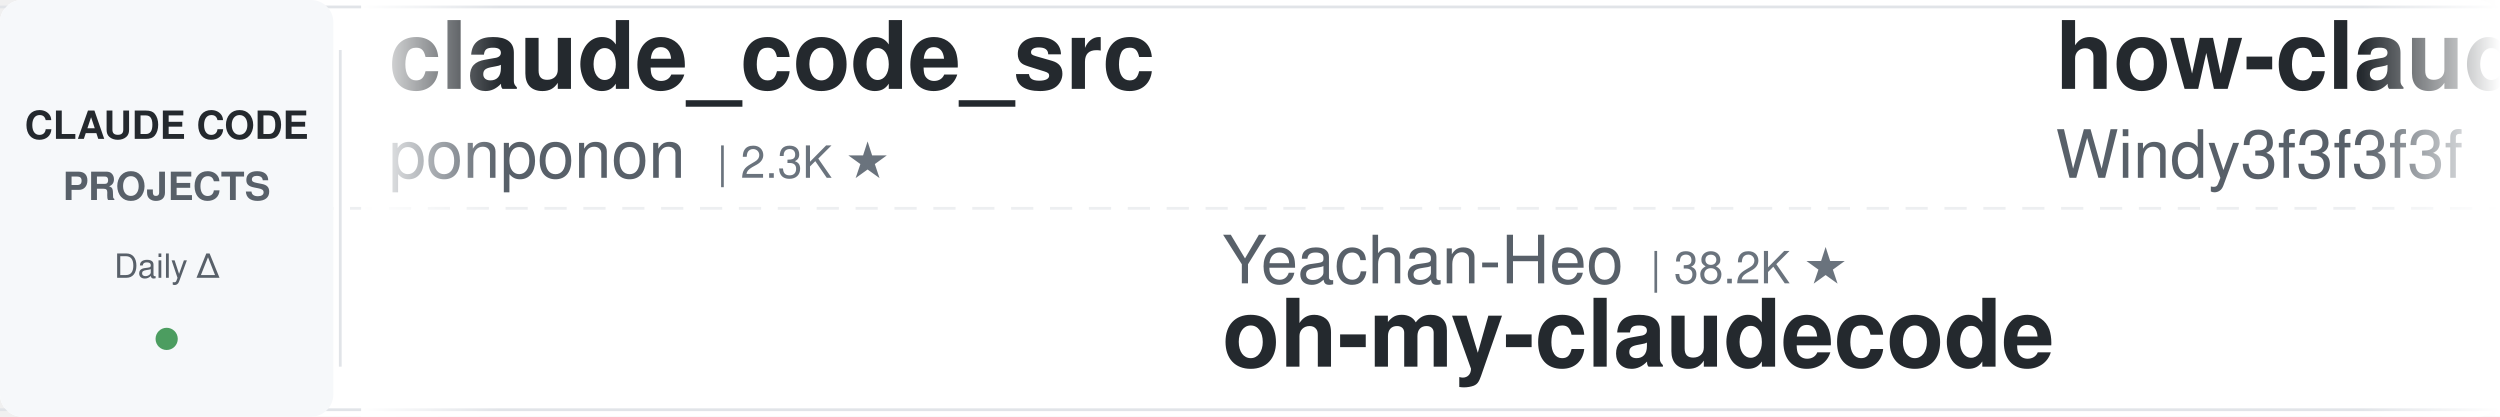
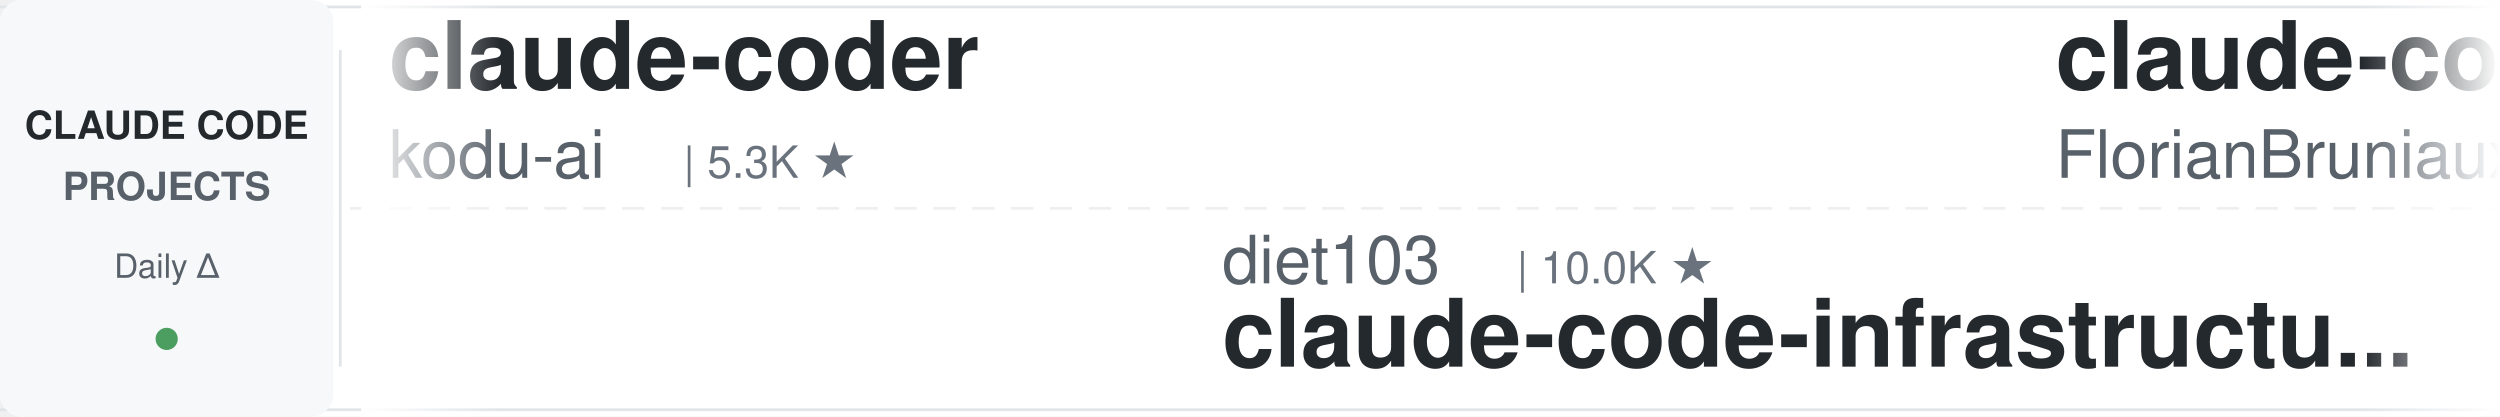
<svg xmlns="http://www.w3.org/2000/svg" width="900" height="150">
  <defs>
    <linearGradient id="leftFade" x1="0%" y1="0%" x2="100%" y2="0%">
      <stop offset="0%" style="stop-color:#ffffff;stop-opacity:1" />
      <stop offset="100%" style="stop-color:#ffffff;stop-opacity:0" />
    </linearGradient>
    <linearGradient id="rightFade" x1="0%" y1="0%" x2="100%" y2="0%">
      <stop offset="0%" style="stop-color:#ffffff;stop-opacity:0" />
      <stop offset="100%" style="stop-color:#ffffff;stop-opacity:1" />
    </linearGradient>
  </defs>
  <rect width="900" height="150" fill="#ffffff" rx="8" />
  <rect x="0" y="2" width="900" height="1" fill="#e1e4e8" />
  <rect x="0" y="147" width="900" height="1" fill="#e1e4e8" />
  <line x1="0" y1="75" x2="900" y2="75" stroke="#e1e4e8" stroke-width="1" stroke-dasharray="8 6" opacity="0.6" />
  <rect x="0" y="0" width="120" height="150" fill="#f6f8fa" rx="8" />
  <text x="60" y="50" font-family="-apple-system, BlinkMacSystemFont, 'Segoe UI', Helvetica, Arial, sans-serif" font-size="14" font-weight="600" fill="#24292e" text-anchor="middle">CLAUDE CODE</text>
  <text x="60" y="72" font-family="-apple-system, BlinkMacSystemFont, 'Segoe UI', Helvetica, Arial, sans-serif" font-size="14" font-weight="600" fill="#586069" text-anchor="middle">PROJECTS</text>
  <text x="60" y="100" font-family="-apple-system, BlinkMacSystemFont, 'Segoe UI', Helvetica, Arial, sans-serif" font-size="12" font-weight="500" fill="#586069" text-anchor="middle">Daily Δ</text>
  <circle cx="60" cy="122" r="4" fill="#22863a" opacity="0.8" />
  <rect x="122" y="18" width="1" height="114" fill="#e1e4e8" />
  <clipPath id="tickerClip">
    <rect x="130" y="0" width="770" height="150" />
  </clipPath>
  <g clip-path="url(#tickerClip)">
    <g id="tickerItems">
      <animateTransform attributeName="transform" attributeType="XML" type="translate" from="0 0" to="-3000 0" dur="54s" repeatCount="indefinite" />
      <g transform="translate(0, 0)">
-         <text x="140" y="32" font-family="-apple-system, BlinkMacSystemFont, 'Segoe UI', Helvetica, Arial, sans-serif" font-size="34" font-weight="600" fill="#24292e">claude_code_src</text>
-         <text x="140" y="64" font-family="-apple-system, BlinkMacSystemFont, 'Segoe UI', Helvetica, Arial, sans-serif" font-size="24" font-weight="400" fill="#586069">ponponon</text>
-         <text x="258" y="64" font-family="-apple-system, BlinkMacSystemFont, 'Segoe UI', Helvetica, Arial, sans-serif" font-size="16" font-weight="500" fill="#6a737d">| 2.3K ★</text>
+         <text x="140" y="32" font-family="-apple-system, BlinkMacSystemFont, 'Segoe UI', Helvetica, Arial, sans-serif" font-size="34" font-weight="600" fill="#24292e">claude-coder</text>
+         <text x="140" y="64" font-family="-apple-system, BlinkMacSystemFont, 'Segoe UI', Helvetica, Arial, sans-serif" font-size="24" font-weight="400" fill="#586069">kodu-ai</text>
+         <text x="246" y="64" font-family="-apple-system, BlinkMacSystemFont, 'Segoe UI', Helvetica, Arial, sans-serif" font-size="16" font-weight="500" fill="#6a737d">| 5.3K ★</text>
      </g>
      <g transform="translate(300, 0)">
-         <text x="140" y="102" font-family="-apple-system, BlinkMacSystemFont, 'Segoe UI', Helvetica, Arial, sans-serif" font-size="24" font-weight="400" fill="#586069">Yeachan-Heo</text>
-         <text x="294" y="102" font-family="-apple-system, BlinkMacSystemFont, 'Segoe UI', Helvetica, Arial, sans-serif" font-size="16" font-weight="500" fill="#6a737d">| 38.2K ★</text>
-         <text x="140" y="132" font-family="-apple-system, BlinkMacSystemFont, 'Segoe UI', Helvetica, Arial, sans-serif" font-size="34" font-weight="600" fill="#24292e">oh-my-claudecode</text>
+         <text x="140" y="102" font-family="-apple-system, BlinkMacSystemFont, 'Segoe UI', Helvetica, Arial, sans-serif" font-size="24" font-weight="400" fill="#586069">diet103</text>
+         <text x="246" y="102" font-family="-apple-system, BlinkMacSystemFont, 'Segoe UI', Helvetica, Arial, sans-serif" font-size="16" font-weight="500" fill="#6a737d">| 10.0K ★</text>
+         <text x="140" y="132" font-family="-apple-system, BlinkMacSystemFont, 'Segoe UI', Helvetica, Arial, sans-serif" font-size="34" font-weight="600" fill="#24292e">claude-code-infrastructu...</text>
      </g>
      <g transform="translate(600, 0)">
-         <text x="140" y="32" font-family="-apple-system, BlinkMacSystemFont, 'Segoe UI', Helvetica, Arial, sans-serif" font-size="34" font-weight="600" fill="#24292e">how-claude-code-works</text>
-         <text x="140" y="64" font-family="-apple-system, BlinkMacSystemFont, 'Segoe UI', Helvetica, Arial, sans-serif" font-size="24" font-weight="400" fill="#586069">Windy3f3f3f3f</text>
-         <text x="318" y="64" font-family="-apple-system, BlinkMacSystemFont, 'Segoe UI', Helvetica, Arial, sans-serif" font-size="16" font-weight="500" fill="#6a737d">| 3.3K ★</text>
+         <text x="140" y="32" font-family="-apple-system, BlinkMacSystemFont, 'Segoe UI', Helvetica, Arial, sans-serif" font-size="34" font-weight="600" fill="#24292e">claude-code-ultimate-gui...</text>
+         <text x="140" y="64" font-family="-apple-system, BlinkMacSystemFont, 'Segoe UI', Helvetica, Arial, sans-serif" font-size="24" font-weight="400" fill="#586069">FlorianBruniaux</text>
+         <text x="342" y="64" font-family="-apple-system, BlinkMacSystemFont, 'Segoe UI', Helvetica, Arial, sans-serif" font-size="16" font-weight="500" fill="#6a737d">| 5.6K ★</text>
      </g>
      <g transform="translate(900, 0)">
-         <text x="140" y="102" font-family="-apple-system, BlinkMacSystemFont, 'Segoe UI', Helvetica, Arial, sans-serif" font-size="24" font-weight="400" fill="#586069">feiskyer</text>
-         <text x="258" y="102" font-family="-apple-system, BlinkMacSystemFont, 'Segoe UI', Helvetica, Arial, sans-serif" font-size="16" font-weight="500" fill="#6a737d">| 1.6K ★</text>
-         <text x="140" y="132" font-family="-apple-system, BlinkMacSystemFont, 'Segoe UI', Helvetica, Arial, sans-serif" font-size="34" font-weight="600" fill="#24292e">claude-code-settings</text>
+         <text x="140" y="102" font-family="-apple-system, BlinkMacSystemFont, 'Segoe UI', Helvetica, Arial, sans-serif" font-size="24" font-weight="400" fill="#586069">Chachamaru127</text>
+         <text x="318" y="102" font-family="-apple-system, BlinkMacSystemFont, 'Segoe UI', Helvetica, Arial, sans-serif" font-size="16" font-weight="500" fill="#6a737d">| 3.0K ★</text>
+         <text x="140" y="132" font-family="-apple-system, BlinkMacSystemFont, 'Segoe UI', Helvetica, Arial, sans-serif" font-size="34" font-weight="600" fill="#24292e">claude-code-harness</text>
      </g>
      <g transform="translate(1200, 0)">
-         <text x="140" y="32" font-family="-apple-system, BlinkMacSystemFont, 'Segoe UI', Helvetica, Arial, sans-serif" font-size="34" font-weight="600" fill="#24292e">claude-code-hooks-master...</text>
-         <text x="140" y="64" font-family="-apple-system, BlinkMacSystemFont, 'Segoe UI', Helvetica, Arial, sans-serif" font-size="24" font-weight="400" fill="#586069">disler</text>
-         <text x="234" y="64" font-family="-apple-system, BlinkMacSystemFont, 'Segoe UI', Helvetica, Arial, sans-serif" font-size="16" font-weight="500" fill="#6a737d">| 3.9K ★</text>
+         <text x="140" y="32" font-family="-apple-system, BlinkMacSystemFont, 'Segoe UI', Helvetica, Arial, sans-serif" font-size="34" font-weight="600" fill="#24292e">claude_codex_bridge</text>
+         <text x="140" y="64" font-family="-apple-system, BlinkMacSystemFont, 'Segoe UI', Helvetica, Arial, sans-serif" font-size="24" font-weight="400" fill="#586069">SeemSeam</text>
+         <text x="258" y="64" font-family="-apple-system, BlinkMacSystemFont, 'Segoe UI', Helvetica, Arial, sans-serif" font-size="16" font-weight="500" fill="#6a737d">| 3.3K ★</text>
      </g>
      <g transform="translate(1500, 0)">
-         <text x="140" y="102" font-family="-apple-system, BlinkMacSystemFont, 'Segoe UI', Helvetica, Arial, sans-serif" font-size="24" font-weight="400" fill="#586069">Piebald-AI</text>
-         <text x="282" y="102" font-family="-apple-system, BlinkMacSystemFont, 'Segoe UI', Helvetica, Arial, sans-serif" font-size="16" font-weight="500" fill="#6a737d">| 12.1K ★</text>
-         <text x="140" y="132" font-family="-apple-system, BlinkMacSystemFont, 'Segoe UI', Helvetica, Arial, sans-serif" font-size="34" font-weight="600" fill="#24292e">claude-code-system-promp...</text>
+         <text x="140" y="102" font-family="-apple-system, BlinkMacSystemFont, 'Segoe UI', Helvetica, Arial, sans-serif" font-size="24" font-weight="400" fill="#586069">shanraisshan</text>
+         <text x="306" y="102" font-family="-apple-system, BlinkMacSystemFont, 'Segoe UI', Helvetica, Arial, sans-serif" font-size="16" font-weight="500" fill="#6a737d">| 63.7K ★</text>
+         <text x="140" y="132" font-family="-apple-system, BlinkMacSystemFont, 'Segoe UI', Helvetica, Arial, sans-serif" font-size="34" font-weight="600" fill="#24292e">claude-code-best-practic...</text>
      </g>
      <g transform="translate(1800, 0)">
-         <text x="140" y="32" font-family="-apple-system, BlinkMacSystemFont, 'Segoe UI', Helvetica, Arial, sans-serif" font-size="34" font-weight="600" fill="#24292e">edmunds-claude-code</text>
-         <text x="140" y="64" font-family="-apple-system, BlinkMacSystemFont, 'Segoe UI', Helvetica, Arial, sans-serif" font-size="24" font-weight="400" fill="#586069">edmund-io</text>
-         <text x="270" y="64" font-family="-apple-system, BlinkMacSystemFont, 'Segoe UI', Helvetica, Arial, sans-serif" font-size="16" font-weight="500" fill="#6a737d">| 1.5K ★</text>
+         <text x="140" y="32" font-family="-apple-system, BlinkMacSystemFont, 'Segoe UI', Helvetica, Arial, sans-serif" font-size="34" font-weight="600" fill="#24292e">awesome-claude-code-tool...</text>
+         <text x="140" y="64" font-family="-apple-system, BlinkMacSystemFont, 'Segoe UI', Helvetica, Arial, sans-serif" font-size="24" font-weight="400" fill="#586069">rohitg00</text>
+         <text x="258" y="64" font-family="-apple-system, BlinkMacSystemFont, 'Segoe UI', Helvetica, Arial, sans-serif" font-size="16" font-weight="500" fill="#6a737d">| 2.4K ★</text>
      </g>
      <g transform="translate(2100, 0)">
-         <text x="140" y="102" font-family="-apple-system, BlinkMacSystemFont, 'Segoe UI', Helvetica, Arial, sans-serif" font-size="24" font-weight="400" fill="#586069">lintsinghua</text>
-         <text x="294" y="102" font-family="-apple-system, BlinkMacSystemFont, 'Segoe UI', Helvetica, Arial, sans-serif" font-size="16" font-weight="500" fill="#6a737d">| 4.0K ★</text>
-         <text x="140" y="132" font-family="-apple-system, BlinkMacSystemFont, 'Segoe UI', Helvetica, Arial, sans-serif" font-size="34" font-weight="600" fill="#24292e">claude-code-book</text>
+         <text x="140" y="102" font-family="-apple-system, BlinkMacSystemFont, 'Segoe UI', Helvetica, Arial, sans-serif" font-size="24" font-weight="400" fill="#586069">multica-ai</text>
+         <text x="282" y="102" font-family="-apple-system, BlinkMacSystemFont, 'Segoe UI', Helvetica, Arial, sans-serif" font-size="16" font-weight="500" fill="#6a737d">| 197.5K ★</text>
+         <text x="140" y="132" font-family="-apple-system, BlinkMacSystemFont, 'Segoe UI', Helvetica, Arial, sans-serif" font-size="34" font-weight="600" fill="#24292e">andrej-karpathy-skills</text>
      </g>
      <g transform="translate(2400, 0)">
-         <text x="140" y="32" font-family="-apple-system, BlinkMacSystemFont, 'Segoe UI', Helvetica, Arial, sans-serif" font-size="34" font-weight="600" fill="#24292e">claude-code-video-toolki...</text>
-         <text x="140" y="64" font-family="-apple-system, BlinkMacSystemFont, 'Segoe UI', Helvetica, Arial, sans-serif" font-size="24" font-weight="400" fill="#586069">digitalsamba</text>
-         <text x="306" y="64" font-family="-apple-system, BlinkMacSystemFont, 'Segoe UI', Helvetica, Arial, sans-serif" font-size="16" font-weight="500" fill="#6a737d">| 1.9K ★</text>
+         <text x="140" y="32" font-family="-apple-system, BlinkMacSystemFont, 'Segoe UI', Helvetica, Arial, sans-serif" font-size="34" font-weight="600" fill="#24292e">Claude-Code-Game-Studios</text>
+         <text x="140" y="64" font-family="-apple-system, BlinkMacSystemFont, 'Segoe UI', Helvetica, Arial, sans-serif" font-size="24" font-weight="400" fill="#586069">Donchitos</text>
+         <text x="270" y="64" font-family="-apple-system, BlinkMacSystemFont, 'Segoe UI', Helvetica, Arial, sans-serif" font-size="16" font-weight="500" fill="#6a737d">| 23.5K ★</text>
      </g>
      <g transform="translate(2700, 0)">
-         <text x="140" y="102" font-family="-apple-system, BlinkMacSystemFont, 'Segoe UI', Helvetica, Arial, sans-serif" font-size="24" font-weight="400" fill="#586069">zebbern</text>
-         <text x="246" y="102" font-family="-apple-system, BlinkMacSystemFont, 'Segoe UI', Helvetica, Arial, sans-serif" font-size="16" font-weight="500" fill="#6a737d">| 4.4K ★</text>
-         <text x="140" y="132" font-family="-apple-system, BlinkMacSystemFont, 'Segoe UI', Helvetica, Arial, sans-serif" font-size="34" font-weight="600" fill="#24292e">claude-code-guide</text>
+         <text x="140" y="102" font-family="-apple-system, BlinkMacSystemFont, 'Segoe UI', Helvetica, Arial, sans-serif" font-size="24" font-weight="400" fill="#586069">jeremylongshore</text>
+         <text x="342" y="102" font-family="-apple-system, BlinkMacSystemFont, 'Segoe UI', Helvetica, Arial, sans-serif" font-size="16" font-weight="500" fill="#6a737d">| 2.6K ★</text>
+         <text x="140" y="132" font-family="-apple-system, BlinkMacSystemFont, 'Segoe UI', Helvetica, Arial, sans-serif" font-size="34" font-weight="600" fill="#24292e">claude-code-plugins-plus...</text>
      </g>
      <g transform="translate(3000, 0)">
-         <text x="140" y="32" font-family="-apple-system, BlinkMacSystemFont, 'Segoe UI', Helvetica, Arial, sans-serif" font-size="34" font-weight="600" fill="#24292e">claude_code_src</text>
-         <text x="140" y="64" font-family="-apple-system, BlinkMacSystemFont, 'Segoe UI', Helvetica, Arial, sans-serif" font-size="24" font-weight="400" fill="#586069">ponponon</text>
-         <text x="258" y="64" font-family="-apple-system, BlinkMacSystemFont, 'Segoe UI', Helvetica, Arial, sans-serif" font-size="16" font-weight="500" fill="#6a737d">| 2.3K ★</text>
+         <text x="140" y="32" font-family="-apple-system, BlinkMacSystemFont, 'Segoe UI', Helvetica, Arial, sans-serif" font-size="34" font-weight="600" fill="#24292e">claude-coder</text>
+         <text x="140" y="64" font-family="-apple-system, BlinkMacSystemFont, 'Segoe UI', Helvetica, Arial, sans-serif" font-size="24" font-weight="400" fill="#586069">kodu-ai</text>
+         <text x="246" y="64" font-family="-apple-system, BlinkMacSystemFont, 'Segoe UI', Helvetica, Arial, sans-serif" font-size="16" font-weight="500" fill="#6a737d">| 5.3K ★</text>
      </g>
      <g transform="translate(3300, 0)">
-         <text x="140" y="102" font-family="-apple-system, BlinkMacSystemFont, 'Segoe UI', Helvetica, Arial, sans-serif" font-size="24" font-weight="400" fill="#586069">Yeachan-Heo</text>
-         <text x="294" y="102" font-family="-apple-system, BlinkMacSystemFont, 'Segoe UI', Helvetica, Arial, sans-serif" font-size="16" font-weight="500" fill="#6a737d">| 38.2K ★</text>
-         <text x="140" y="132" font-family="-apple-system, BlinkMacSystemFont, 'Segoe UI', Helvetica, Arial, sans-serif" font-size="34" font-weight="600" fill="#24292e">oh-my-claudecode</text>
+         <text x="140" y="102" font-family="-apple-system, BlinkMacSystemFont, 'Segoe UI', Helvetica, Arial, sans-serif" font-size="24" font-weight="400" fill="#586069">diet103</text>
+         <text x="246" y="102" font-family="-apple-system, BlinkMacSystemFont, 'Segoe UI', Helvetica, Arial, sans-serif" font-size="16" font-weight="500" fill="#6a737d">| 10.0K ★</text>
+         <text x="140" y="132" font-family="-apple-system, BlinkMacSystemFont, 'Segoe UI', Helvetica, Arial, sans-serif" font-size="34" font-weight="600" fill="#24292e">claude-code-infrastructu...</text>
      </g>
      <g transform="translate(3600, 0)">
-         <text x="140" y="32" font-family="-apple-system, BlinkMacSystemFont, 'Segoe UI', Helvetica, Arial, sans-serif" font-size="34" font-weight="600" fill="#24292e">how-claude-code-works</text>
-         <text x="140" y="64" font-family="-apple-system, BlinkMacSystemFont, 'Segoe UI', Helvetica, Arial, sans-serif" font-size="24" font-weight="400" fill="#586069">Windy3f3f3f3f</text>
-         <text x="318" y="64" font-family="-apple-system, BlinkMacSystemFont, 'Segoe UI', Helvetica, Arial, sans-serif" font-size="16" font-weight="500" fill="#6a737d">| 3.3K ★</text>
+         <text x="140" y="32" font-family="-apple-system, BlinkMacSystemFont, 'Segoe UI', Helvetica, Arial, sans-serif" font-size="34" font-weight="600" fill="#24292e">claude-code-ultimate-gui...</text>
+         <text x="140" y="64" font-family="-apple-system, BlinkMacSystemFont, 'Segoe UI', Helvetica, Arial, sans-serif" font-size="24" font-weight="400" fill="#586069">FlorianBruniaux</text>
+         <text x="342" y="64" font-family="-apple-system, BlinkMacSystemFont, 'Segoe UI', Helvetica, Arial, sans-serif" font-size="16" font-weight="500" fill="#6a737d">| 5.6K ★</text>
      </g>
      <g transform="translate(3900, 0)">
-         <text x="140" y="102" font-family="-apple-system, BlinkMacSystemFont, 'Segoe UI', Helvetica, Arial, sans-serif" font-size="24" font-weight="400" fill="#586069">feiskyer</text>
-         <text x="258" y="102" font-family="-apple-system, BlinkMacSystemFont, 'Segoe UI', Helvetica, Arial, sans-serif" font-size="16" font-weight="500" fill="#6a737d">| 1.6K ★</text>
-         <text x="140" y="132" font-family="-apple-system, BlinkMacSystemFont, 'Segoe UI', Helvetica, Arial, sans-serif" font-size="34" font-weight="600" fill="#24292e">claude-code-settings</text>
+         <text x="140" y="102" font-family="-apple-system, BlinkMacSystemFont, 'Segoe UI', Helvetica, Arial, sans-serif" font-size="24" font-weight="400" fill="#586069">Chachamaru127</text>
+         <text x="318" y="102" font-family="-apple-system, BlinkMacSystemFont, 'Segoe UI', Helvetica, Arial, sans-serif" font-size="16" font-weight="500" fill="#6a737d">| 3.0K ★</text>
+         <text x="140" y="132" font-family="-apple-system, BlinkMacSystemFont, 'Segoe UI', Helvetica, Arial, sans-serif" font-size="34" font-weight="600" fill="#24292e">claude-code-harness</text>
      </g>
    </g>
  </g>
  <rect x="130" y="0" width="50" height="150" fill="url(#leftFade)" />
  <rect x="850" y="0" width="50" height="150" fill="url(#rightFade)" />
</svg>
